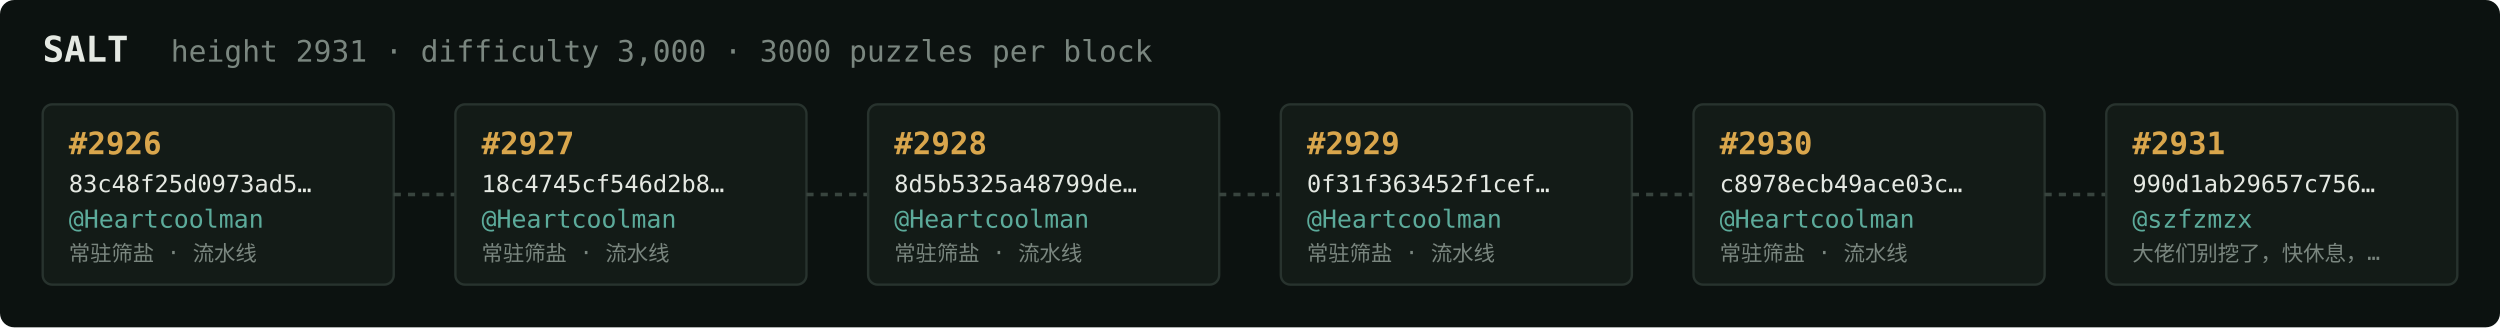
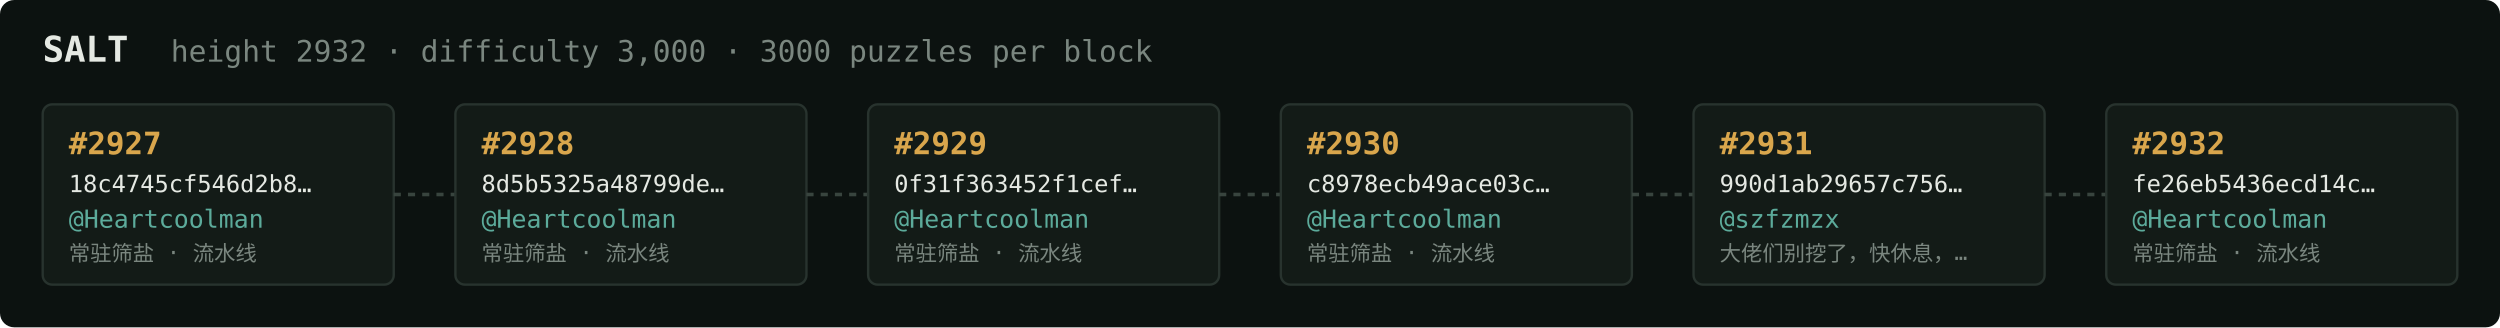
<svg xmlns="http://www.w3.org/2000/svg" width="1054" height="138" viewBox="0 0 1054 138" font-family="ui-monospace,SFMono-Regular,Menlo,monospace">
  <rect fill="#0c1210" width="1054" height="138" rx="6" />
  <text x="18" y="26" fill="#e5e9e3" font-size="15" font-weight="700">SALT</text>
-   <text x="72" y="26" fill="#7a867f" font-size="12.5">height 2931 · difficulty 3,000 · 3000 puzzles per block</text>
+   <text x="72" y="26" fill="#7a867f" font-size="12.5">height 2932 · difficulty 3,000 · 3000 puzzles per block</text>
  <rect x="18" y="44" width="148" height="76" rx="4" fill="#131b17" stroke="#28332e" stroke-width="1" />
-   <text x="29" y="65" fill="#d9a64c" font-size="13" font-weight="700">#2926</text>
-   <text x="29" y="81" fill="#e5e9e3" font-size="10">83c48f25d0973ad5…</text>
+   <text x="29" y="65" fill="#d9a64c" font-size="13" font-weight="700">#2927</text>
+   <text x="29" y="81" fill="#e5e9e3" font-size="10">18c4745cf546d2b8…</text>
  <text x="29" y="96" fill="#5cab9b" font-size="10.5">@Heartcoolman</text>
  <text x="29" y="110" fill="#7a867f" font-size="9">常驻筛盐 · 流水线</text>
  <line x1="166" y1="82.0" x2="192" y2="82.0" stroke="#38443e" stroke-width="1.5" stroke-dasharray="3 3" />
  <rect x="192" y="44" width="148" height="76" rx="4" fill="#131b17" stroke="#28332e" stroke-width="1" />
-   <text x="203" y="65" fill="#d9a64c" font-size="13" font-weight="700">#2927</text>
-   <text x="203" y="81" fill="#e5e9e3" font-size="10">18c4745cf546d2b8…</text>
+   <text x="203" y="65" fill="#d9a64c" font-size="13" font-weight="700">#2928</text>
+   <text x="203" y="81" fill="#e5e9e3" font-size="10">8d5b5325a48799de…</text>
  <text x="203" y="96" fill="#5cab9b" font-size="10.5">@Heartcoolman</text>
  <text x="203" y="110" fill="#7a867f" font-size="9">常驻筛盐 · 流水线</text>
  <line x1="340" y1="82.0" x2="366" y2="82.0" stroke="#38443e" stroke-width="1.5" stroke-dasharray="3 3" />
  <rect x="366" y="44" width="148" height="76" rx="4" fill="#131b17" stroke="#28332e" stroke-width="1" />
-   <text x="377" y="65" fill="#d9a64c" font-size="13" font-weight="700">#2928</text>
-   <text x="377" y="81" fill="#e5e9e3" font-size="10">8d5b5325a48799de…</text>
+   <text x="377" y="65" fill="#d9a64c" font-size="13" font-weight="700">#2929</text>
+   <text x="377" y="81" fill="#e5e9e3" font-size="10">0f31f363452f1cef…</text>
  <text x="377" y="96" fill="#5cab9b" font-size="10.5">@Heartcoolman</text>
  <text x="377" y="110" fill="#7a867f" font-size="9">常驻筛盐 · 流水线</text>
  <line x1="514" y1="82.0" x2="540" y2="82.0" stroke="#38443e" stroke-width="1.5" stroke-dasharray="3 3" />
  <rect x="540" y="44" width="148" height="76" rx="4" fill="#131b17" stroke="#28332e" stroke-width="1" />
-   <text x="551" y="65" fill="#d9a64c" font-size="13" font-weight="700">#2929</text>
-   <text x="551" y="81" fill="#e5e9e3" font-size="10">0f31f363452f1cef…</text>
+   <text x="551" y="65" fill="#d9a64c" font-size="13" font-weight="700">#2930</text>
+   <text x="551" y="81" fill="#e5e9e3" font-size="10">c8978ecb49ace03c…</text>
  <text x="551" y="96" fill="#5cab9b" font-size="10.5">@Heartcoolman</text>
  <text x="551" y="110" fill="#7a867f" font-size="9">常驻筛盐 · 流水线</text>
  <line x1="688" y1="82.0" x2="714" y2="82.0" stroke="#38443e" stroke-width="1.5" stroke-dasharray="3 3" />
  <rect x="714" y="44" width="148" height="76" rx="4" fill="#131b17" stroke="#28332e" stroke-width="1" />
-   <text x="725" y="65" fill="#d9a64c" font-size="13" font-weight="700">#2930</text>
-   <text x="725" y="81" fill="#e5e9e3" font-size="10">c8978ecb49ace03c…</text>
-   <text x="725" y="96" fill="#5cab9b" font-size="10.5">@Heartcoolman</text>
-   <text x="725" y="110" fill="#7a867f" font-size="9">常驻筛盐 · 流水线</text>
+   <text x="725" y="65" fill="#d9a64c" font-size="13" font-weight="700">#2931</text>
+   <text x="725" y="81" fill="#e5e9e3" font-size="10">990d1ab29657c756…</text>
+   <text x="725" y="96" fill="#5cab9b" font-size="10.5">@szfzmzx</text>
+   <text x="725" y="110" fill="#7a867f" font-size="9">大佬们别挖了，快休息，…</text>
  <line x1="862" y1="82.0" x2="888" y2="82.0" stroke="#38443e" stroke-width="1.5" stroke-dasharray="3 3" />
  <rect x="888" y="44" width="148" height="76" rx="4" fill="#131b17" stroke="#28332e" stroke-width="1" />
-   <text x="899" y="65" fill="#d9a64c" font-size="13" font-weight="700">#2931</text>
-   <text x="899" y="81" fill="#e5e9e3" font-size="10">990d1ab29657c756…</text>
-   <text x="899" y="96" fill="#5cab9b" font-size="10.5">@szfzmzx</text>
-   <text x="899" y="110" fill="#7a867f" font-size="9">大佬们别挖了，快休息，…</text>
+   <text x="899" y="65" fill="#d9a64c" font-size="13" font-weight="700">#2932</text>
+   <text x="899" y="81" fill="#e5e9e3" font-size="10">fe26eb5436ecd14c…</text>
+   <text x="899" y="96" fill="#5cab9b" font-size="10.5">@Heartcoolman</text>
+   <text x="899" y="110" fill="#7a867f" font-size="9">常驻筛盐 · 流水线</text>
</svg>
